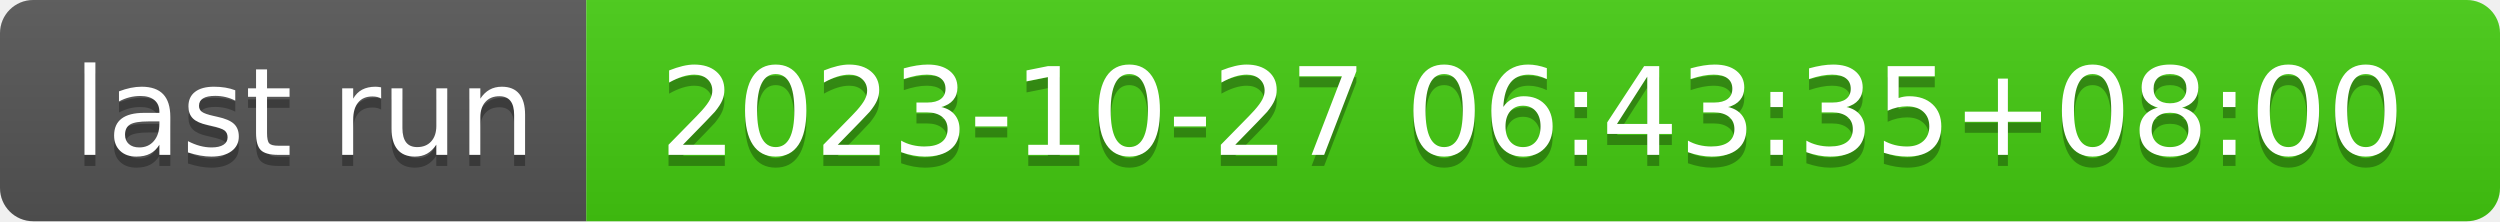
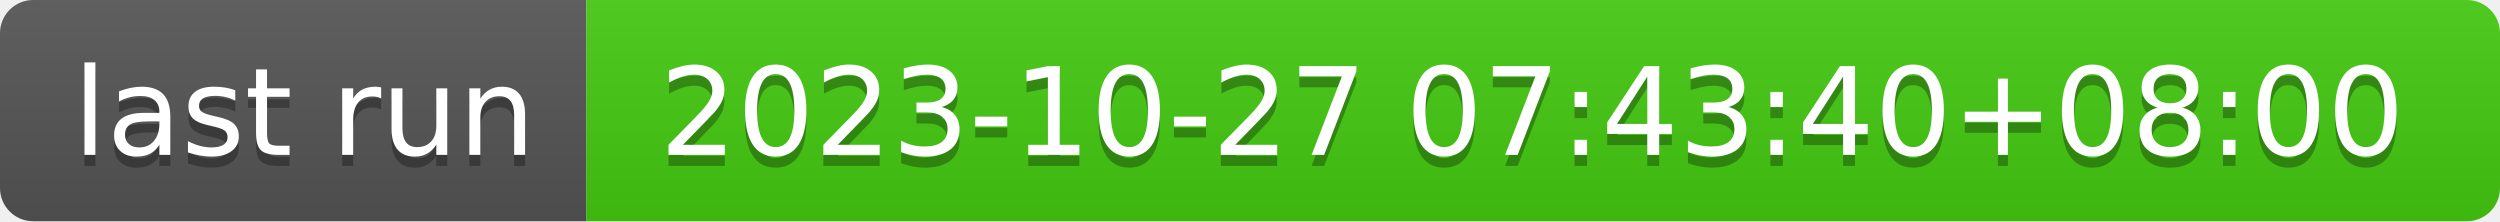
- <svg xmlns="http://www.w3.org/2000/svg" width="226" height="20" role="img" aria-label="last run: 2023-10-27 06:43:35+08:00">
+ <svg xmlns="http://www.w3.org/2000/svg" width="226" height="20" role="img" aria-label="last run: 2023-10-27 07:43:40+08:00">
  <linearGradient id="s" x2="0" y2="100%">
    <stop offset="0" stop-color="#bbb" stop-opacity=".1" />
    <stop offset="1" stop-opacity=".1" />
  </linearGradient>
  <clipPath id="r">
    <rect width="226" height="20" rx="3" fill="#fff" />
  </clipPath>
  <g clip-path="url(#r)">
    <rect width="53" height="20" fill="#555" />
    <rect x="53" width="173" height="20" fill="#4c1" />
    <rect width="226" height="20" fill="url(#s)" />
  </g>
  <g fill="#fff" text-anchor="middle" font-family="Verdana,Geneva,DejaVu Sans,sans-serif" text-rendering="geometricPrecision" font-size="110">
    <text aria-hidden="true" x="275" y="150" fill="#010101" fill-opacity=".3" transform="scale(.1)" textLength="430">last run</text>
    <text x="275" y="140" transform="scale(.1)" fill="#fff" textLength="430">last run</text>
-     <text aria-hidden="true" x="1385" y="150" fill="#010101" fill-opacity=".3" transform="scale(.1)" textLength="1630">2023-10-27 06:43:35+08:00</text>
-     <text x="1385" y="140" transform="scale(.1)" fill="#fff" textLength="1630">2023-10-27 06:43:35+08:00</text>
+     <text aria-hidden="true" x="1385" y="150" fill="#010101" fill-opacity=".3" transform="scale(.1)" textLength="1630">2023-10-27 07:43:40+08:00</text>
+     <text x="1385" y="140" transform="scale(.1)" fill="#fff" textLength="1630">2023-10-27 07:43:40+08:00</text>
  </g>
</svg>
